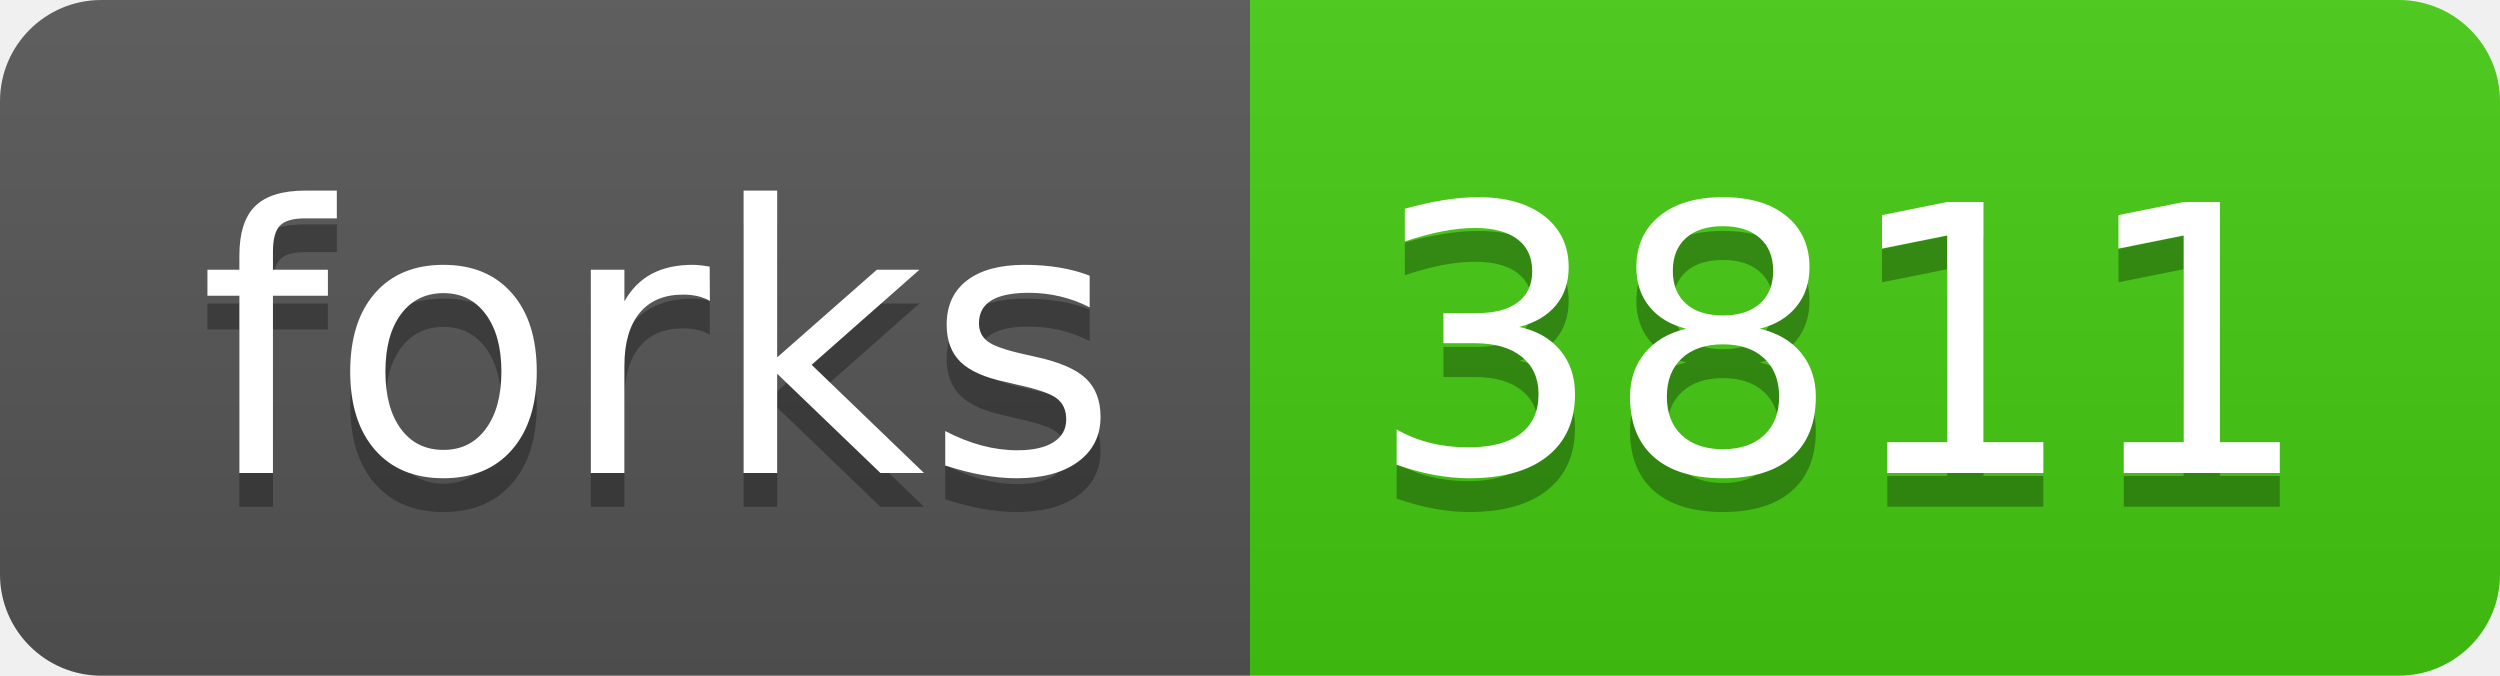
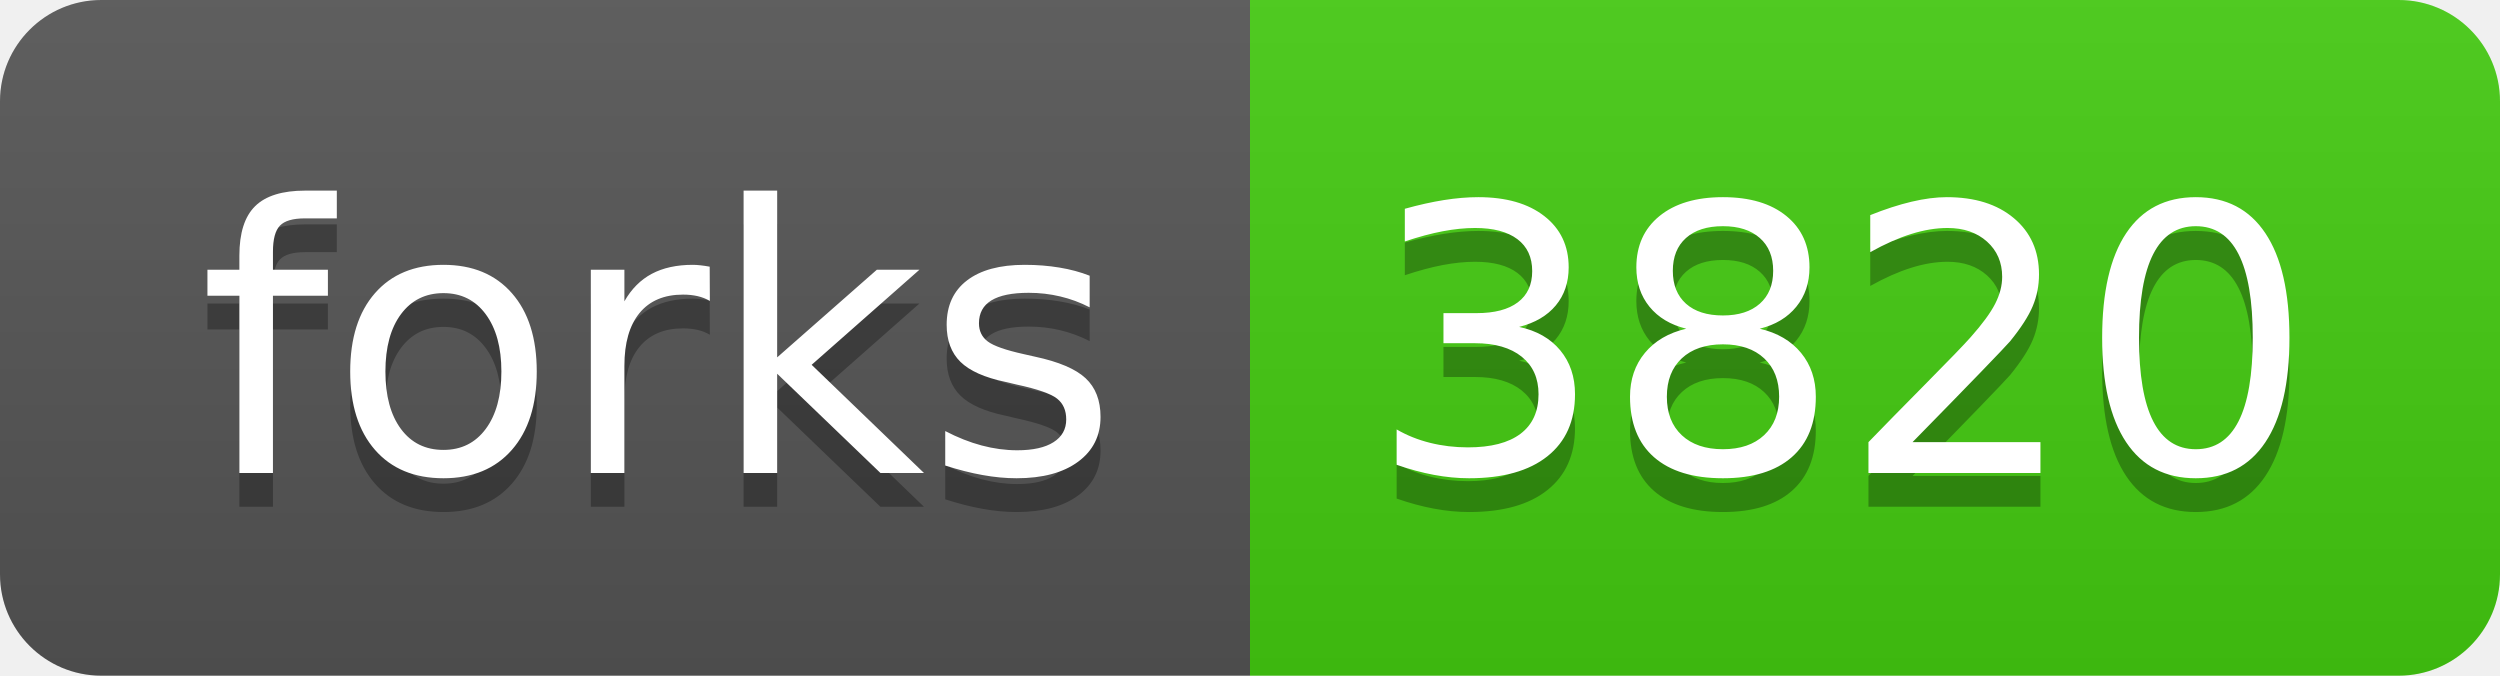
<svg xmlns="http://www.w3.org/2000/svg" width="74" height="20">
  <linearGradient id="s" x2="0" y2="100%">
    <stop offset="0" stop-color="#bbb" stop-opacity=".1" />
    <stop offset="1" stop-opacity=".1" />
  </linearGradient>
  <clipPath id="r">
    <rect width="74" height="20" rx="3" fill="#fff" />
  </clipPath>
  <g clip-path="url(#r)">
    <rect width="37" height="20" fill="#555" />
    <rect x="37" width="37" height="20" fill="#4c1" />
    <rect width="74" height="20" fill="url(#s)" />
  </g>
  <g fill="#fff" text-anchor="middle" font-family="Verdana,Geneva,DejaVu Sans,sans-serif" text-rendering="geometricPrecision" font-size="110">
    <text x="195" y="150" fill="#010101" fill-opacity=".3" transform="scale(.1)" textLength="270">forks</text>
    <text x="195" y="140" transform="scale(.1)" textLength="270">forks</text>
-     <text x="545" y="150" fill="#010101" fill-opacity=".3" transform="scale(.1)" textLength="270">3811</text>
-     <text x="545" y="140" transform="scale(.1)" textLength="270">3811</text>
+     <text x="545" y="150" fill="#010101" fill-opacity=".3" transform="scale(.1)" textLength="270">3820</text>
+     <text x="545" y="140" transform="scale(.1)" textLength="270">3820</text>
  </g>
</svg>
